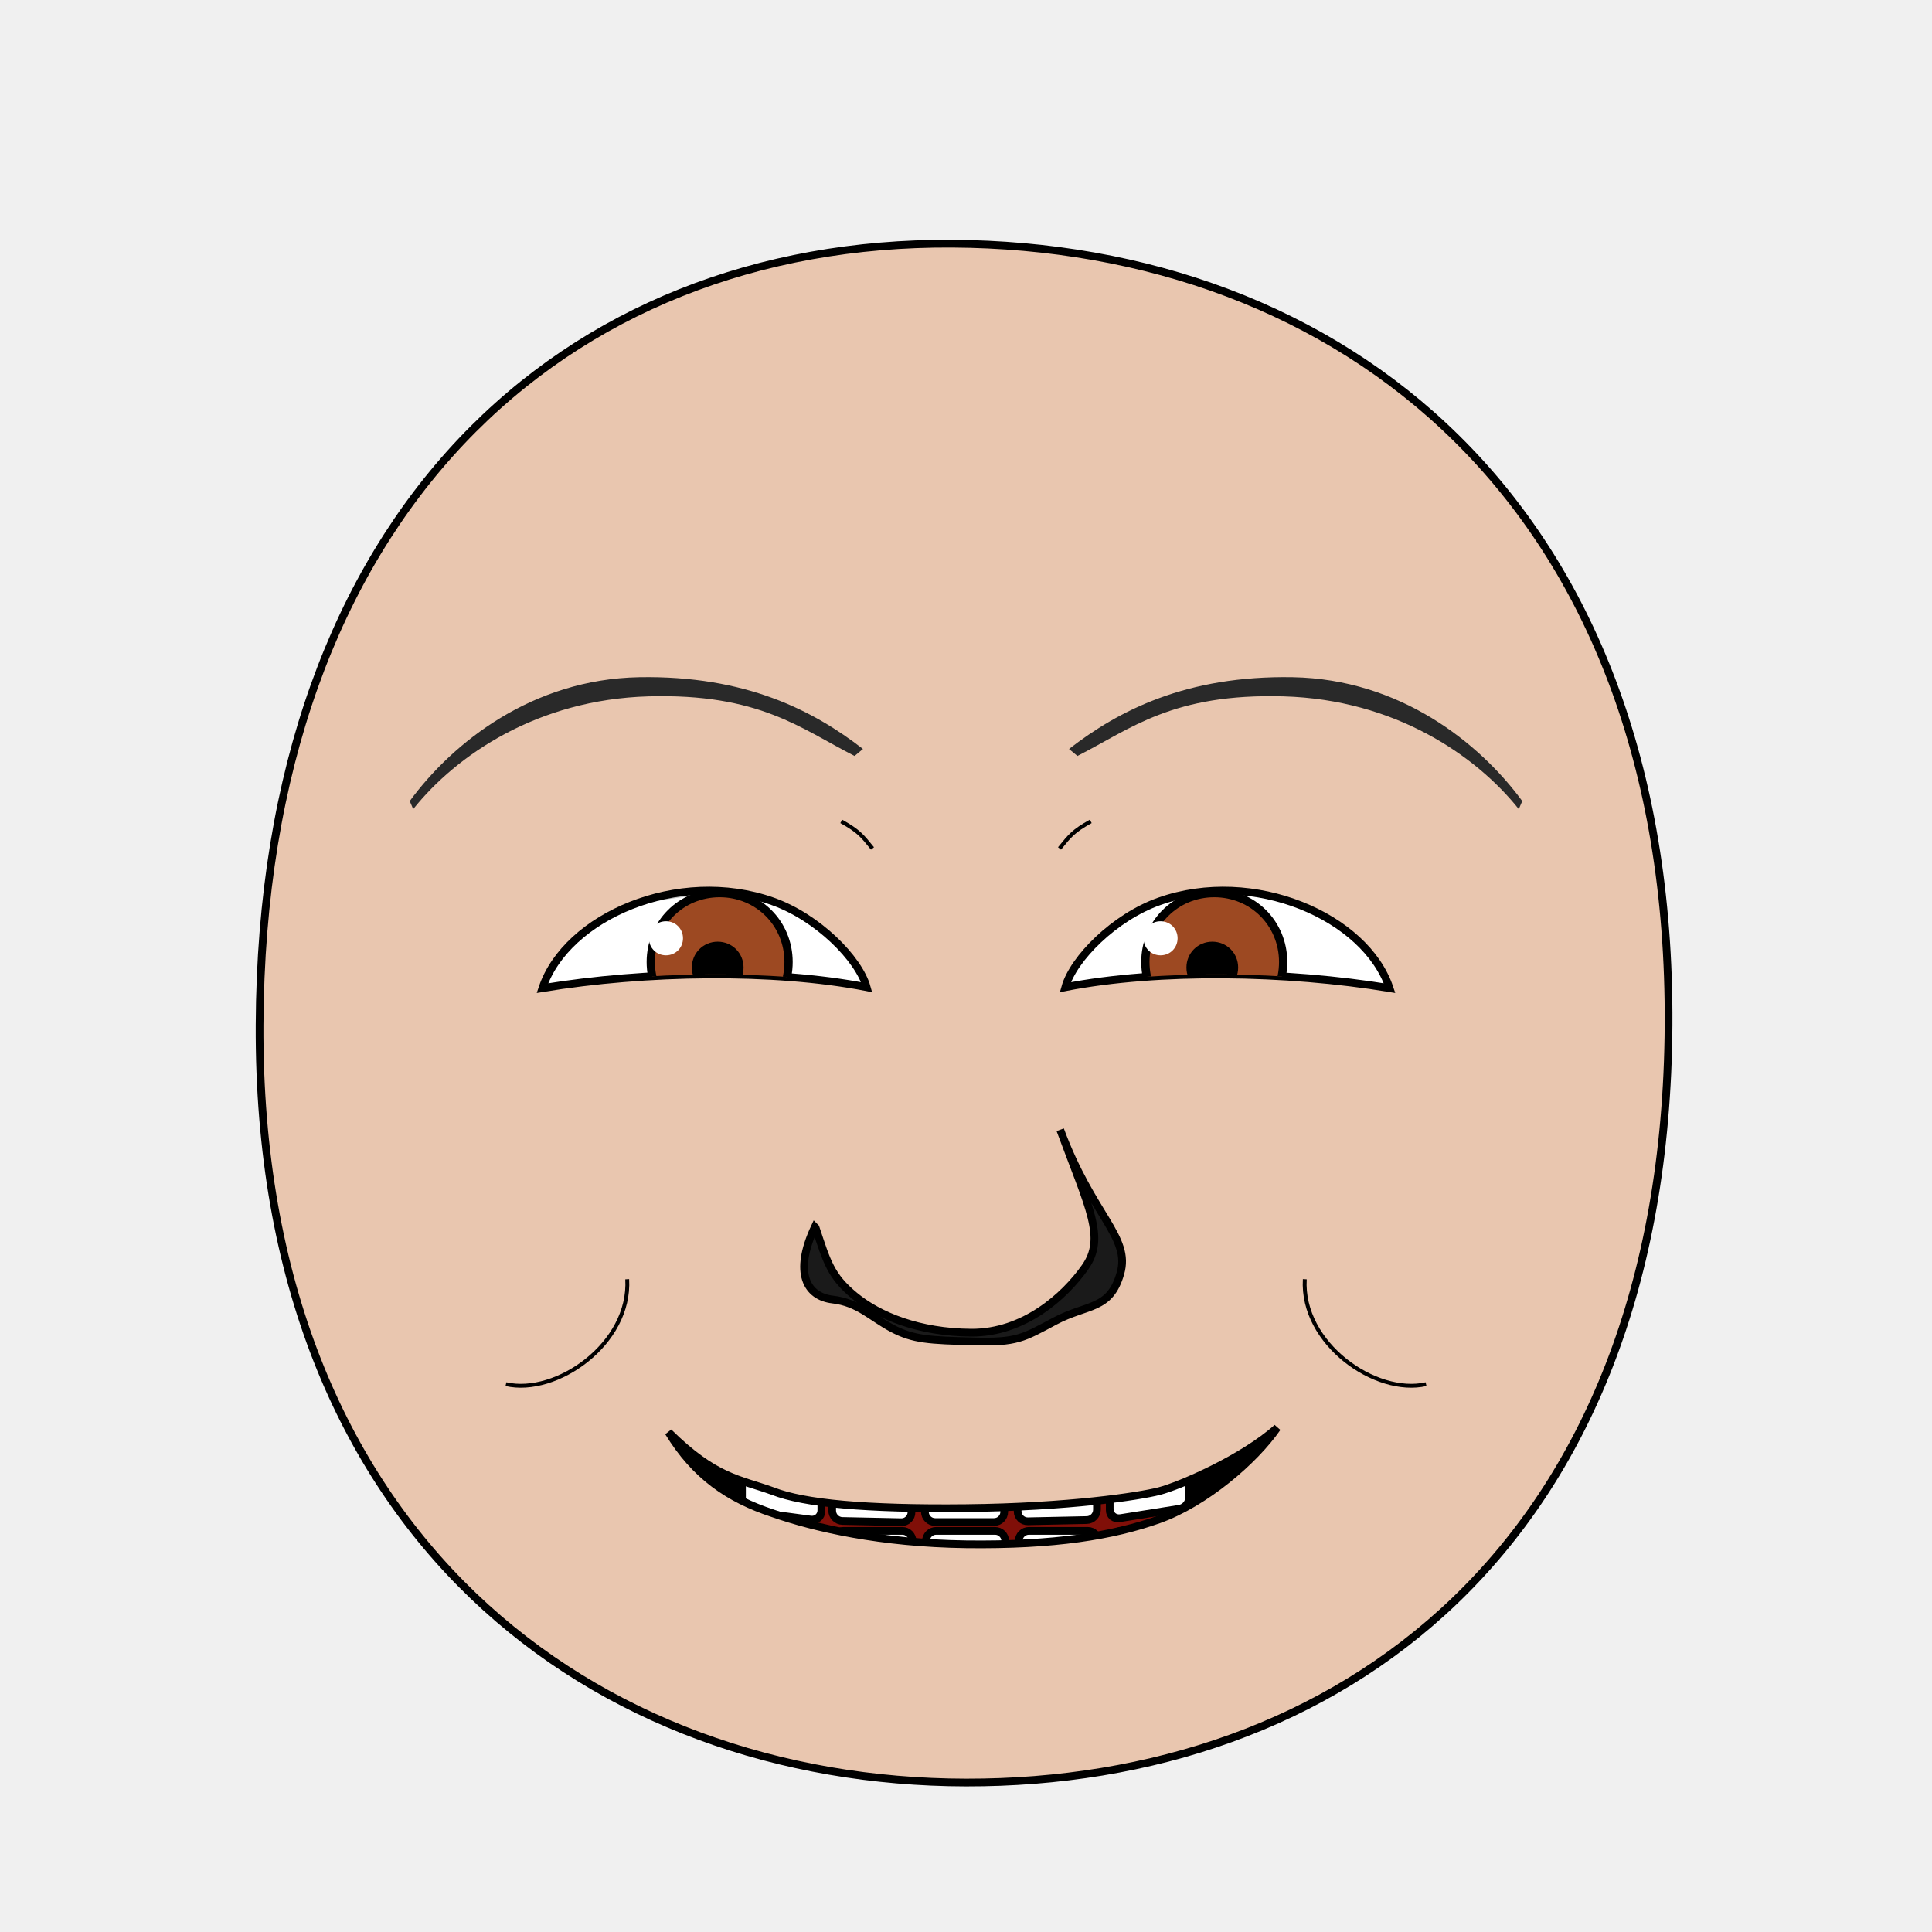
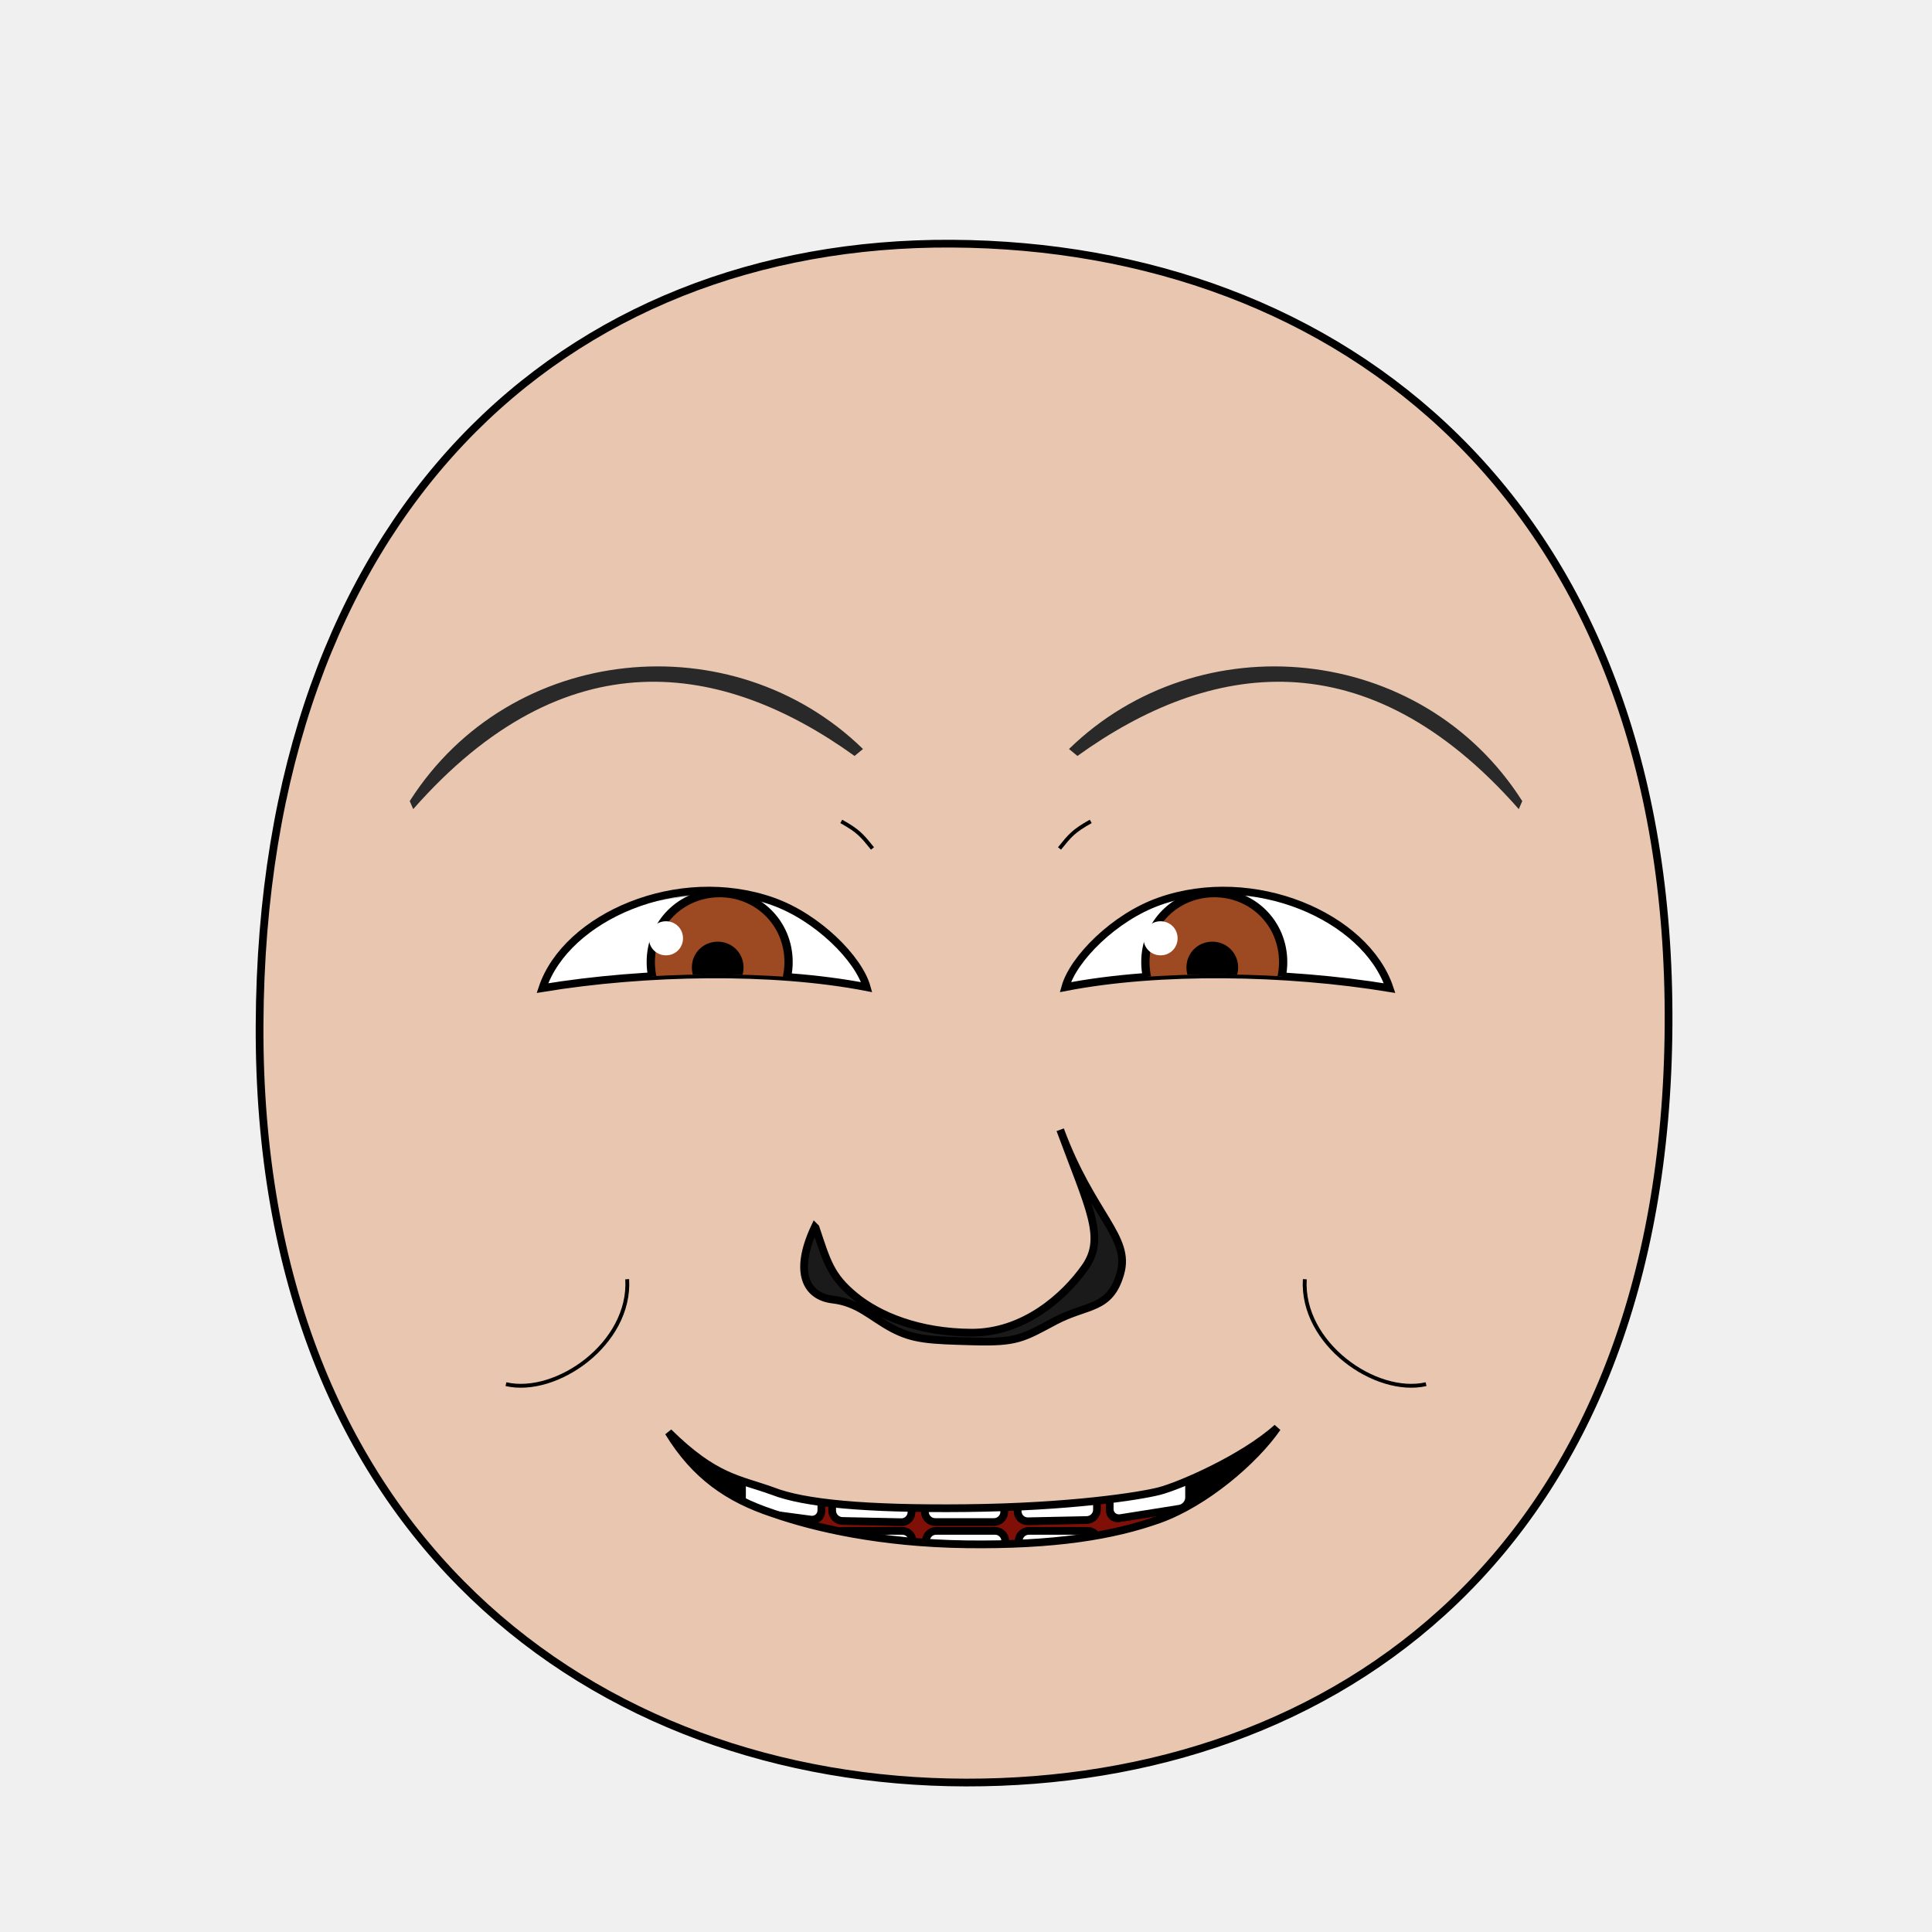
<svg xmlns="http://www.w3.org/2000/svg" xmlns:xlink="http://www.w3.org/1999/xlink" version="1.1" width="100%" height="100%" id="emoticon-front-view" viewBox="0 0 250 250">
  <defs id="defs">
    <clipPath id="clipPath-left-eye">
-       <use transform="matrix(1,0,0,1,0,0)" id="use-left-eye-outline-1" y="0" height="1" xlink:href="#left-eye-outline" width="1" x="0">
- </use>
+       <use transform="matrix(1,0,0,1,0,0)" id="use-left-eye-outline-1" y="0" height="1" xlink:href="#left-eye-outline" width="1" x="0" />
    </clipPath>
    <clipPath id="clipPath-right-eye">
-       <use transform="matrix(-1,0,0,1,250,0)" morph="fixed" x="0" width="250" xlink:href="#left-eye-outline" height="250" y="0" id="use-left-eye-outline-2">
- </use>
+       <use transform="matrix(-1,0,0,1,250,0)" morph="fixed" x="0" width="250" xlink:href="#left-eye-outline" height="250" y="0" id="use-left-eye-outline-2" />
    </clipPath>
    <clipPath clipPathUnits="userSpaceOnUse" id="clipPath-mouth">
-       <use transform="matrix(1,0,0,1,0,0)" width="250" id="use-mouth-outline" xlink:href="#mouth-outline" x="0" y="0" height="250">
- </use>
+       <use transform="matrix(1,0,0,1,0,0)" width="250" id="use-mouth-outline" xlink:href="#mouth-outline" x="0" y="0" height="250" />
    </clipPath>
  </defs>
  <g id="head">
-     <path d="M 124.98,230.66 C 172.77,230.75 215.51,200.57 215.91,132.64 216.3,64.72 173.26,31.81 123.18,31.53 73.1,31.24 33.88,66.28 33.59,132.64 33.3,199.01 77.19,230.57 124.98,230.66 Z" style="fill:#e9c6af;stroke:#000000;stroke-width:1;stroke-opacity:1" id="head-outline">
- </path>
+     <path d="M 124.98,230.66 C 172.77,230.75 215.51,200.57 215.91,132.64 216.3,64.72 173.26,31.81 123.18,31.53 73.1,31.24 33.88,66.28 33.59,132.64 33.3,199.01 77.19,230.57 124.98,230.66 Z" style="fill:#e9c6af;stroke:#000000;stroke-width:1;stroke-opacity:1" id="head-outline" />
  </g>
  <g id="left-eye">
-     <path d="M 100,116.64 C 105.79,118.69 111.12,124.05 112.15,127.74 100,125.38 83.56,125.66 70.19,127.86 73.27,118.63 87.78,112.3 100,116.64 Z" style="fill:#ffffff;stroke:#000000;stroke-width:1;stroke-miterlimit:4;stroke-opacity:1;stroke-dasharray:none" id="left-eye-outline">
- </path>
+     <path d="M 100,116.64 C 105.79,118.69 111.12,124.05 112.15,127.74 100,125.38 83.56,125.66 70.19,127.86 73.27,118.63 87.78,112.3 100,116.64 Z" style="fill:#ffffff;stroke:#000000;stroke-width:1;stroke-miterlimit:4;stroke-opacity:1;stroke-dasharray:none" id="left-eye-outline" />
    <g id="left-eyeball" clip-path="url(#clipPath-left-eye)">
      <g id="left-lens">
-         <path d="M 1,0.5 C 1,0.78 0.78,1 0.5,1 0.22,1 0,0.78 0,0.5 0,0.22 0.22,0 0.5,0 0.78,0 1,0.22 1,0.5 z" transform="matrix(17.83,0,0,17.83,84.21,115.57)" style="fill:#9d4922;fill-opacity:1;stroke:#000000;stroke-width:0.06;stroke-miterlimit:4;stroke-opacity:1;stroke-dasharray:none" morph="relative" id="iris">
- </path>
-         <path d="M 1,0.5 C 1,0.78 0.78,1 0.5,1 0.22,1 0,0.78 0,0.5 0,0.22 0.22,0 0.5,0 0.78,0 1,0.22 1,0.5 z" transform="matrix(5.72,0,0,5.72,90.01,122.34)" style="fill:#000000;fill-opacity:1;stroke:#000000;stroke-width:0.17;stroke-miterlimit:4;stroke-opacity:1;stroke-dasharray:none" morph="relative" id="pupil">
- </path>
-         <path d="M 1,0.5 C 1,0.78 0.78,1 0.5,1 0.22,1 0,0.78 0,0.5 0,0.22 0.22,0 0.5,0 0.78,0 1,0.22 1,0.5 z" transform="matrix(4.41,0,0,4.41,83.97,119.21)" style="fill:#ffffff;fill-opacity:1;stroke:none" morph="transform-only" id="glare">
- </path>
+         <path d="M 1,0.5 C 1,0.78 0.78,1 0.5,1 0.22,1 0,0.78 0,0.5 0,0.22 0.22,0 0.5,0 0.78,0 1,0.22 1,0.5 z" transform="matrix(17.83,0,0,17.83,84.21,115.57)" style="fill:#9d4922;fill-opacity:1;stroke:#000000;stroke-width:0.06;stroke-miterlimit:4;stroke-opacity:1;stroke-dasharray:none" morph="relative" id="iris" />
+         <path d="M 1,0.5 C 1,0.78 0.78,1 0.5,1 0.22,1 0,0.78 0,0.5 0,0.22 0.22,0 0.5,0 0.78,0 1,0.22 1,0.5 z" transform="matrix(5.72,0,0,5.72,90.01,122.34)" style="fill:#000000;fill-opacity:1;stroke:#000000;stroke-width:0.17;stroke-miterlimit:4;stroke-opacity:1;stroke-dasharray:none" morph="relative" id="pupil" />
+         <path d="M 1,0.5 C 1,0.78 0.78,1 0.5,1 0.22,1 0,0.78 0,0.5 0,0.22 0.22,0 0.5,0 0.78,0 1,0.22 1,0.5 z" transform="matrix(4.41,0,0,4.41,83.97,119.21)" style="fill:#ffffff;fill-opacity:1;stroke:none" morph="transform-only" id="glare" />
      </g>
-       <path d="M 50,75 125,75 125,132.19 C 106.6,109.05 81.69,111.5 50,132.45 Z" style="opacity:0.24;fill:#000000;stroke:#000000;stroke-width:0px;stroke-linecap:butt;stroke-linejoin:miter;stroke-opacity:1" id="left-lid-shadow">
- </path>
+       <path d="M 50,75 125,75 125,132.19 C 106.6,109.05 81.69,111.5 50,132.45 Z" style="opacity:0.24;fill:#000000;stroke:#000000;stroke-width:0px;stroke-linecap:butt;stroke-linejoin:miter;stroke-opacity:1" id="left-lid-shadow" />
    </g>
  </g>
  <g id="right-eye">
-     <use transform="matrix(-1,0,0,1,250,0)" morph="fixed" x="0" width="250" xlink:href="#left-eye-outline" height="250" y="0" id="right-eye-outline">
- </use>
+     <use transform="matrix(-1,0,0,1,250,0)" morph="fixed" x="0" width="250" xlink:href="#left-eye-outline" height="250" y="0" id="right-eye-outline" />
    <g id="right-eyeball" clip-path="url(#clipPath-right-eye)">
-       <use transform="matrix(1,0,0,1,64,0)" morph="fixed" x="0" width="1" xlink:href="#left-lens" height="1" y="0" id="right-lens">
- </use>
-       <path d="M 125,139.53 125,75 200,75 200,136.84 C 179.08,113.9 146.92,102.25 125,139.53 Z" style="opacity:0.24;fill:#000000;stroke:#000000;stroke-width:0px;stroke-linecap:butt;stroke-linejoin:miter;stroke-miterlimit:4;stroke-opacity:1;stroke-dasharray:none" id="right-lid-shadow">
- </path>
+       <use transform="matrix(1,0,0,1,64,0)" morph="fixed" x="0" width="1" xlink:href="#left-lens" height="1" y="0" id="right-lens" />
+       <path d="M 125,139.53 125,75 200,75 200,136.84 C 179.08,113.9 146.92,102.25 125,139.53 Z" style="opacity:0.24;fill:#000000;stroke:#000000;stroke-width:0px;stroke-linecap:butt;stroke-linejoin:miter;stroke-miterlimit:4;stroke-opacity:1;stroke-dasharray:none" id="right-lid-shadow" />
    </g>
  </g>
-   <path d="M 110.58,97.82 C 103.65,94.3 98.26,89.7 83.9,90.11 69.54,90.52 59.04,97.72 53.47,104.7 L 53.02,103.66 C 58.59,96.07 68.88,87.89 82.7,87.63 96.53,87.38 105.31,91.99 111.67,96.92 Z" style="fill:#292929;fill-opacity:1;fill-rule:nonzero;stroke-width:1;stroke-miterlimit:113.68;stroke-opacity:0;stroke-dasharray:none" id="left-eye-brow">
- </path>
+   <path d="M 110.58,97.82 C 93.553,85.569 73.198,82.266 53.47,104.7 l -0.45,-1.04 C 66.063,83.163 94.853,80.525 111.67,96.92 z" style="fill:#292929;fill-opacity:1;fill-rule:nonzero;stroke-width:1;stroke-miterlimit:113.68;stroke-opacity:0;stroke-dasharray:none" id="left-eye-brow" />
  <g id="nose">
-     <path d="M 105.54,158.87 C 106.99,163.22 107.47,165.12 110.6,167.69 113.73,170.28 118.93,172.41 125.69,172.45 132.45,172.48 137.72,167.8 140.41,163.98 143.1,160.16 140.96,156.41 137.19,146.19 141.31,157.3 146.35,160.06 144.97,164.8 143.61,169.55 140.68,168.73 136.52,170.94 132.37,173.15 131.6,173.74 125.94,173.58 120.27,173.43 118.21,173.35 115.45,171.89 112.69,170.42 111.08,168.55 107.75,168.16 104.4,167.77 102.64,164.73 105.44,158.77 Z" style="fill:#1a1a1a;stroke:#000000;stroke-width:1;stroke-miterlimit:4;stroke-dasharray:none" id="nose-outline">
- </path>
+     <path d="M 105.54,158.87 C 106.99,163.22 107.47,165.12 110.6,167.69 113.73,170.28 118.93,172.41 125.69,172.45 132.45,172.48 137.72,167.8 140.41,163.98 143.1,160.16 140.96,156.41 137.19,146.19 141.31,157.3 146.35,160.06 144.97,164.8 143.61,169.55 140.68,168.73 136.52,170.94 132.37,173.15 131.6,173.74 125.94,173.58 120.27,173.43 118.21,173.35 115.45,171.89 112.69,170.42 111.08,168.55 107.75,168.16 104.4,167.77 102.64,164.73 105.44,158.77 Z" style="fill:#1a1a1a;stroke:#000000;stroke-width:1;stroke-miterlimit:4;stroke-dasharray:none" id="nose-outline" />
  </g>
-   <use transform="matrix(-1,0,0,1,250,0)" id="right-eye-brow" y="0" height="250" xlink:href="#left-eye-brow" width="250" x="0">
- </use>
+   <use transform="matrix(-1,0,0,1,250,0)" id="right-eye-brow" y="0" height="250" xlink:href="#left-eye-brow" width="250" x="0" />
  <g id="mouth">
    <g clip-path="url(#clipPath-mouth)" id="mouth-interior">
-       <rect style="fill:#000000;fill-opacity:1;stroke:none" y="159.934" height="66.556" id="mouth-background" width="119.944" x="68.16">
- </rect>
-       <path d="M 94.84,211.42 C 94.51,191.12 110.73,189.74 126.96,189.07 144.51,188.36 158.42,193.11 158.42,211.42 137.23,211.42 116.04,211.42 94.84,211.42 Z" style="fill:#800f08;fill-opacity:1;stroke:none" id="tongue">
- </path>
+       <rect style="fill:#000000;fill-opacity:1;stroke:none" y="159.934" height="66.556" id="mouth-background" width="119.944" x="68.16" />
+       <path d="M 94.84,211.42 C 94.51,191.12 110.73,189.74 126.96,189.07 144.51,188.36 158.42,193.11 158.42,211.42 137.23,211.42 116.04,211.42 94.84,211.42 Z" style="fill:#800f08;fill-opacity:1;stroke:none" id="tongue" />
      <g transform="matrix(1,0,0,1,0.5,9.5)" id="upper-teeth" morph="fix-children">
-         <rect style="fill:#ffffff;fill-opacity:1;stroke:#000000;stroke-width:1.004;stroke-opacity:1" id="tooth-02" height="15.123" y="158.085" rx="1.336" transform="matrix(0.991225,0.1321854,0,1,0,0)" ry="1.325" x="96.362" width="10.356">
- </rect>
-         <rect style="fill:#ffffff;fill-opacity:1;stroke:#000000;stroke-width:1;stroke-opacity:1" ry="1.325" x="107.205" width="10.267" id="tooth-03" transform="matrix(0.999781,0.02092668,0,1,0,0)" height="15.123" y="169.917" rx="1.325">
- </rect>
-         <rect style="fill:#ffffff;fill-opacity:1;stroke:#000000;stroke-opacity:1" id="tooth-04" height="15.123" y="172.327" rx="1.325" ry="1.325" x="119.182" width="10.265">
- </rect>
-         <rect style="fill:#ffffff;fill-opacity:1;stroke:#000000;stroke-width:1;stroke-opacity:1" ry="1.325" x="131.211" width="10.267" id="tooth-05" transform="matrix(0.999781,-0.02092669,0,1,0,0)" height="15.123" y="175.003" rx="1.325">
- </rect>
-         <rect style="fill:#ffffff;fill-opacity:1;stroke:#000000;stroke-width:1.006;stroke-opacity:1" id="tooth-06" height="15.123" y="194.778" rx="1.341" transform="matrix(0.9876076,-0.1569434,0,1,0,0)" ry="1.325" x="144.894" width="10.394">
- </rect>
+         <rect style="fill:#ffffff;fill-opacity:1;stroke:#000000;stroke-width:1.004;stroke-opacity:1" id="tooth-02" height="15.123" y="158.085" rx="1.336" transform="matrix(0.991225,0.1321854,0,1,0,0)" ry="1.325" x="96.362" width="10.356" />
+         <rect style="fill:#ffffff;fill-opacity:1;stroke:#000000;stroke-width:1;stroke-opacity:1" ry="1.325" x="107.205" width="10.267" id="tooth-03" transform="matrix(0.999781,0.02092668,0,1,0,0)" height="15.123" y="169.917" rx="1.325" />
+         <rect style="fill:#ffffff;fill-opacity:1;stroke:#000000;stroke-opacity:1" id="tooth-04" height="15.123" y="172.327" rx="1.325" ry="1.325" x="119.182" width="10.265" />
+         <rect style="fill:#ffffff;fill-opacity:1;stroke:#000000;stroke-width:1;stroke-opacity:1" ry="1.325" x="131.211" width="10.267" id="tooth-05" transform="matrix(0.999781,-0.02092669,0,1,0,0)" height="15.123" y="175.003" rx="1.325" />
+         <rect style="fill:#ffffff;fill-opacity:1;stroke:#000000;stroke-width:1.006;stroke-opacity:1" id="tooth-06" height="15.123" y="194.778" rx="1.341" transform="matrix(0.9876076,-0.1569434,0,1,0,0)" ry="1.325" x="144.894" width="10.394" />
      </g>
      <g transform="matrix(1,0,0,1,0.5,26)" morph="fix-children" id="lower-teeth">
-         <rect rx="1.325" y="172.091" height="15.123" id="tooth-09" width="10.265" x="95.315" ry="1.325" style="fill:#ffffff;fill-opacity:1;stroke:#000000;stroke-opacity:1">
- </rect>
-         <rect width="10.265" x="107.315" ry="1.325" rx="1.325" y="172.091" height="15.123" id="tooth-10" style="fill:#ffffff;fill-opacity:1;stroke:#000000;stroke-opacity:1">
- </rect>
-         <rect rx="1.325" y="172.091" height="15.123" id="tooth-11" width="10.265" x="119.315" ry="1.325" style="fill:#ffffff;fill-opacity:1;stroke:#000000;stroke-opacity:1">
- </rect>
-         <rect width="10.265" x="131.315" ry="1.325" rx="1.325" y="172.091" height="15.123" id="tooth-12" style="fill:#ffffff;fill-opacity:1;stroke:#000000;stroke-opacity:1">
- </rect>
-         <rect rx="1.325" y="172.091" height="15.123" id="tooth-13" width="10.265" x="143.315" ry="1.325" style="fill:#ffffff;fill-opacity:1;stroke:#000000;stroke-opacity:1">
- </rect>
+         <rect rx="1.325" y="172.091" height="15.123" id="tooth-09" width="10.265" x="95.315" ry="1.325" style="fill:#ffffff;fill-opacity:1;stroke:#000000;stroke-opacity:1" />
+         <rect width="10.265" x="107.315" ry="1.325" rx="1.325" y="172.091" height="15.123" id="tooth-10" style="fill:#ffffff;fill-opacity:1;stroke:#000000;stroke-opacity:1" />
+         <rect rx="1.325" y="172.091" height="15.123" id="tooth-11" width="10.265" x="119.315" ry="1.325" style="fill:#ffffff;fill-opacity:1;stroke:#000000;stroke-opacity:1" />
+         <rect width="10.265" x="131.315" ry="1.325" rx="1.325" y="172.091" height="15.123" id="tooth-12" style="fill:#ffffff;fill-opacity:1;stroke:#000000;stroke-opacity:1" />
+         <rect rx="1.325" y="172.091" height="15.123" id="tooth-13" width="10.265" x="143.315" ry="1.325" style="fill:#ffffff;fill-opacity:1;stroke:#000000;stroke-opacity:1" />
      </g>
    </g>
-     <path d="M 165.27,184.75 C 162.32,189.02 155.94,194.47 150,196.6 144.06,198.72 136.45,199.98 125,199.83 113.93,199.68 105.41,197.71 100,195.82 94.26,193.93 89.94,190.95 86.51,185.33 92.54,191.28 95.63,191.37 100,192.95 104.04,194.53 112.02,195.29 125,195.15 138.36,195.01 147.36,193.62 150,192.95 152.64,192.27 160.81,188.75 165.27,184.75 Z" style="fill:none;stroke:#000000;stroke-width:1px;stroke-miterlimit:4;stroke-opacity:1" id="mouth-outline">
- </path>
+     <path d="M 165.27,184.75 C 162.32,189.02 155.94,194.47 150,196.6 144.06,198.72 136.45,199.98 125,199.83 113.93,199.68 105.41,197.71 100,195.82 94.26,193.93 89.94,190.95 86.51,185.33 92.54,191.28 95.63,191.37 100,192.95 104.04,194.53 112.02,195.29 125,195.15 138.36,195.01 147.36,193.62 150,192.95 152.64,192.27 160.81,188.75 165.27,184.75 Z" style="fill:none;stroke:#000000;stroke-width:1px;stroke-miterlimit:4;stroke-opacity:1" id="mouth-outline" />
  </g>
  <g id="wrinkles">
-     <path d="M 108.86,106.29 C 111.1,107.54 111.55,108.12 112.9,109.79" style="fill:none;stroke:#000000;stroke-width:0.5;stroke-linecap:butt;stroke-linejoin:miter;stroke-miterlimit:4;stroke-opacity:1;stroke-dasharray:none" id="wrinkle-left-brow">
- </path>
-     <path d="M 65.47,179.11 C 71.98,180.61 81.65,173.87 81.16,165.53" style="fill:none;stroke:#000000;stroke-width:0.5;stroke-linecap:butt;stroke-linejoin:miter;stroke-miterlimit:4;stroke-opacity:1;stroke-dasharray:none" id="wrinkle-left-cheek">
- </path>
-     <use transform="matrix(-1,0,0,1,250,0)" width="250" id="wrinkle-right-brow" xlink:href="#wrinkle-left-brow" x="0" y="0" height="250" morph="fixed">
- </use>
-     <use transform="matrix(-1,0,0,1,250,0)" width="250" id="wrinkle-right-cheek" xlink:href="#wrinkle-left-cheek" x="0" y="0" height="250" morph="fixed">
- </use>
+     <path d="M 108.86,106.29 C 111.1,107.54 111.55,108.12 112.9,109.79" style="fill:none;stroke:#000000;stroke-width:0.5;stroke-linecap:butt;stroke-linejoin:miter;stroke-miterlimit:4;stroke-opacity:1;stroke-dasharray:none" id="wrinkle-left-brow" />
+     <path d="M 65.47,179.11 C 71.98,180.61 81.65,173.87 81.16,165.53" style="fill:none;stroke:#000000;stroke-width:0.5;stroke-linecap:butt;stroke-linejoin:miter;stroke-miterlimit:4;stroke-opacity:1;stroke-dasharray:none" id="wrinkle-left-cheek" />
+     <use transform="matrix(-1,0,0,1,250,0)" width="250" id="wrinkle-right-brow" xlink:href="#wrinkle-left-brow" x="0" y="0" height="250" morph="fixed" />
+     <use transform="matrix(-1,0,0,1,250,0)" width="250" id="wrinkle-right-cheek" xlink:href="#wrinkle-left-cheek" x="0" y="0" height="250" morph="fixed" />
  </g>
</svg>
